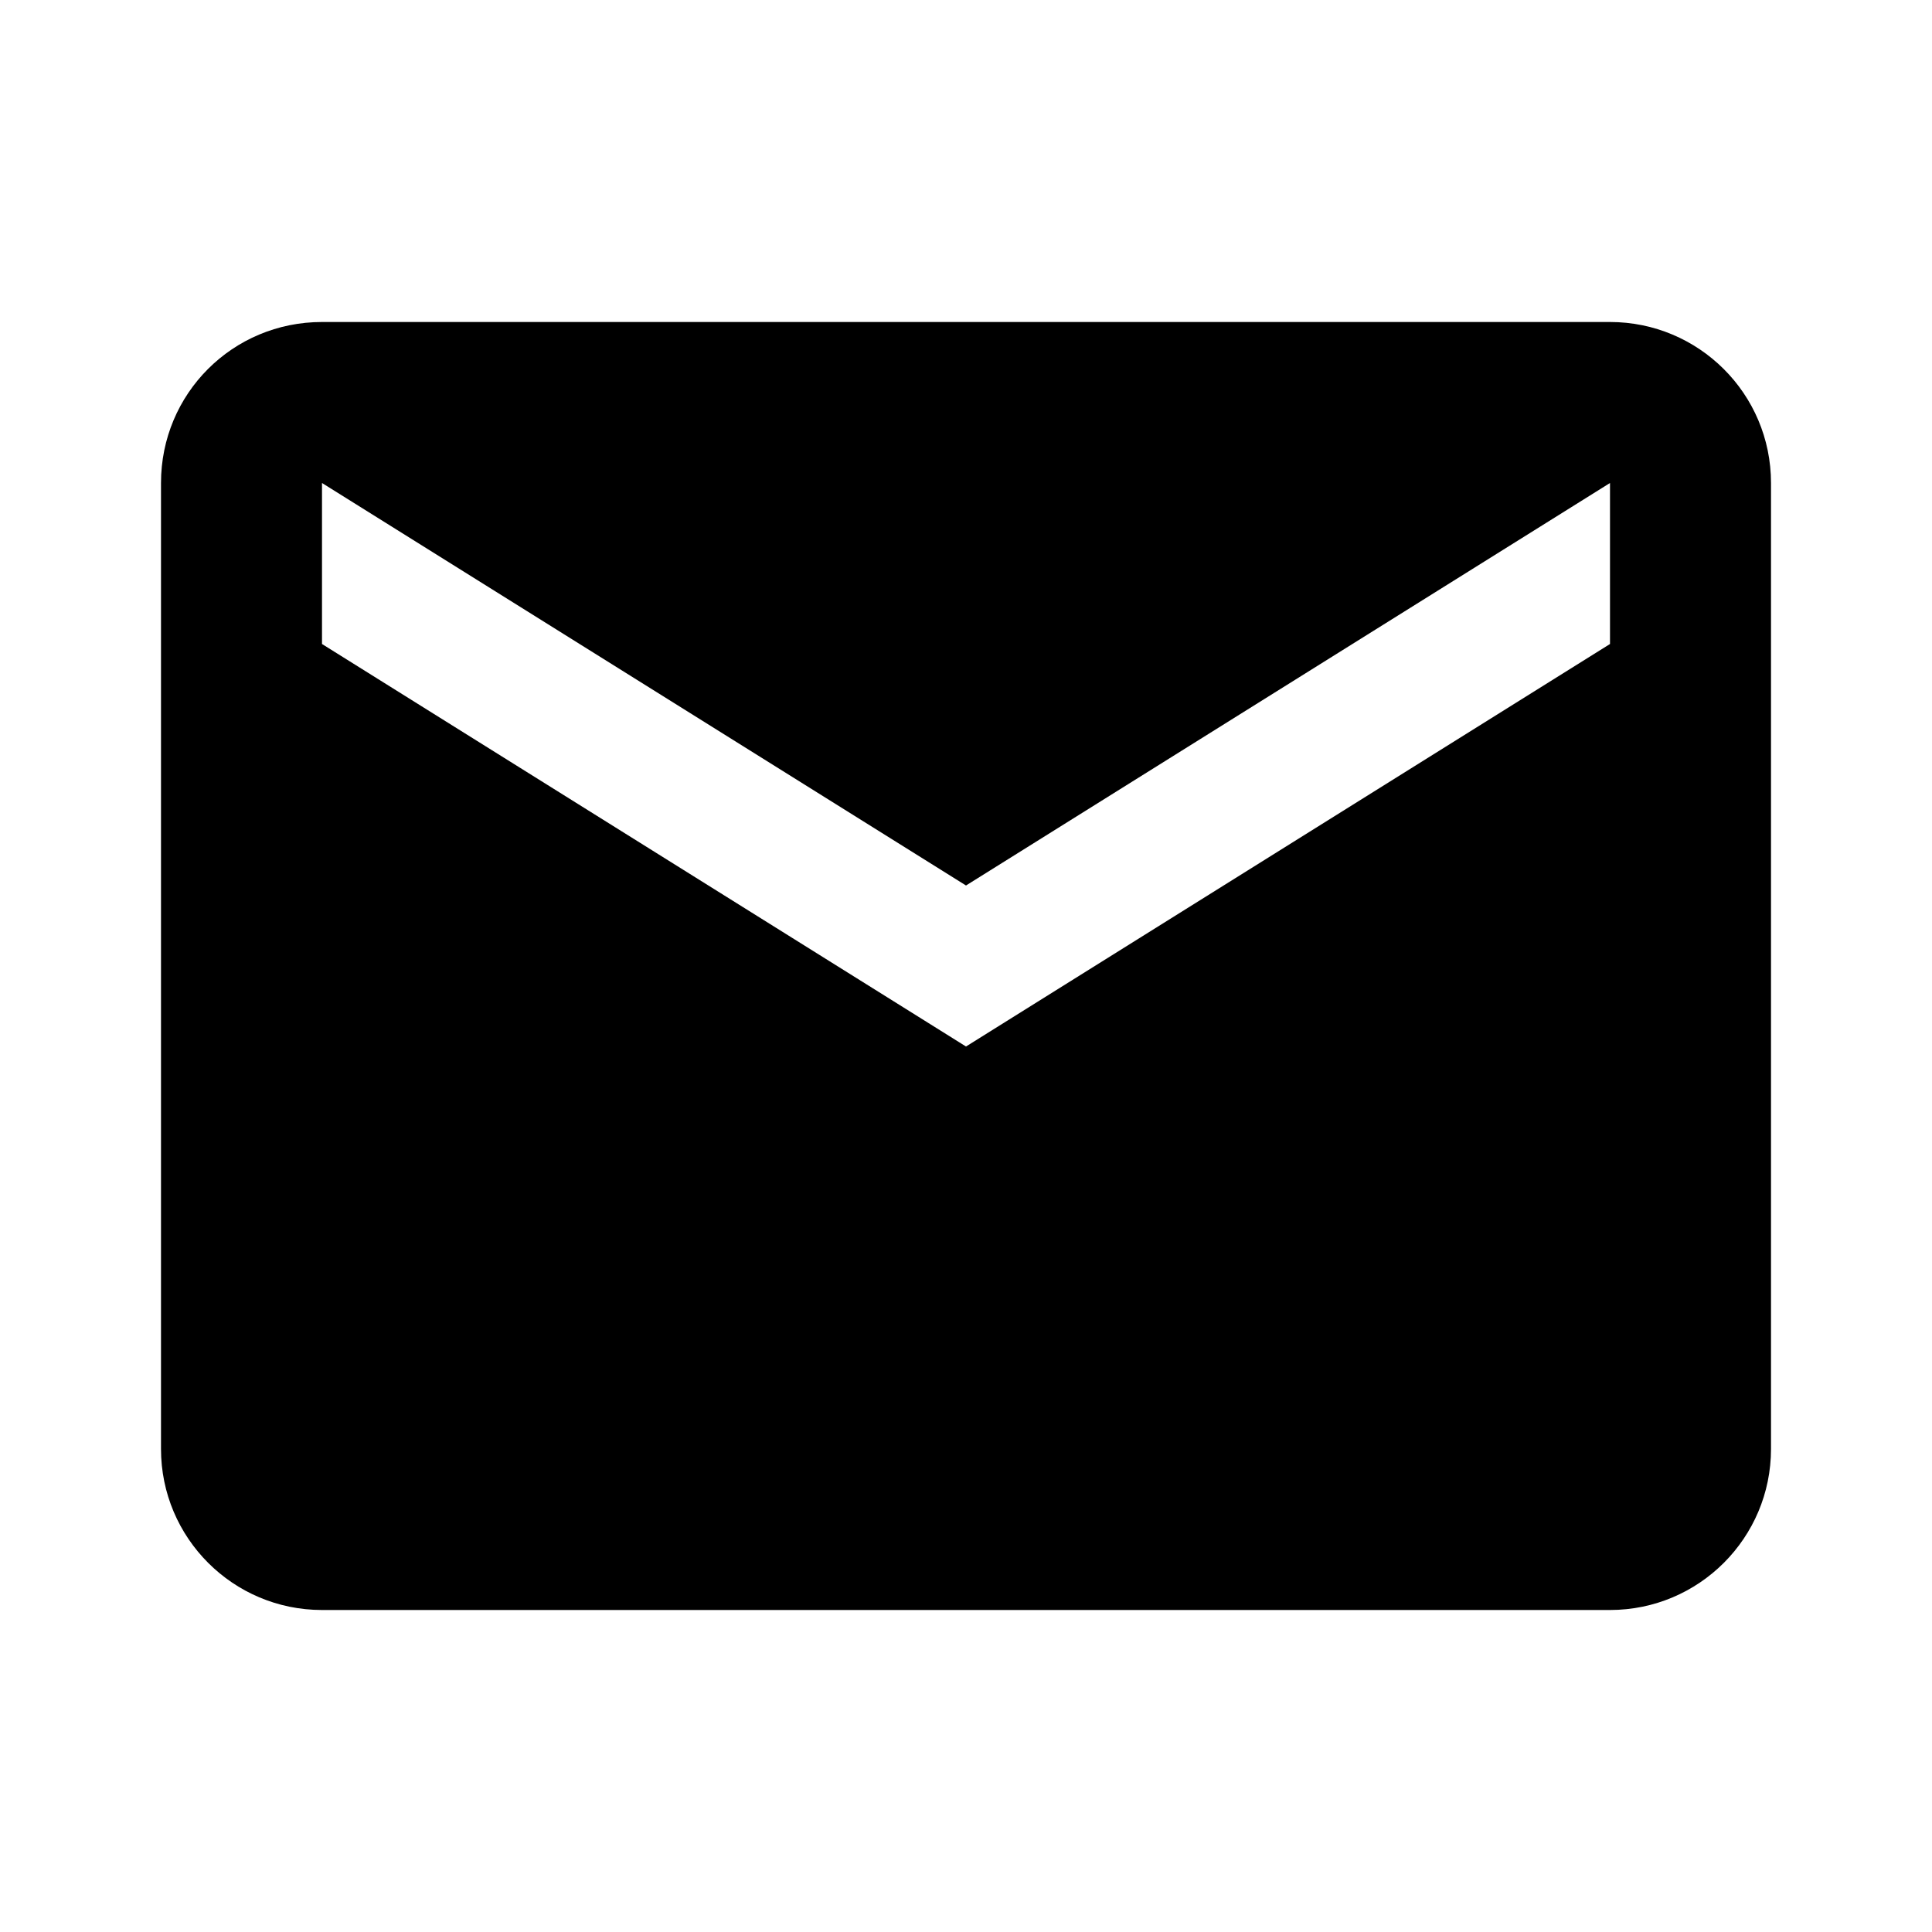
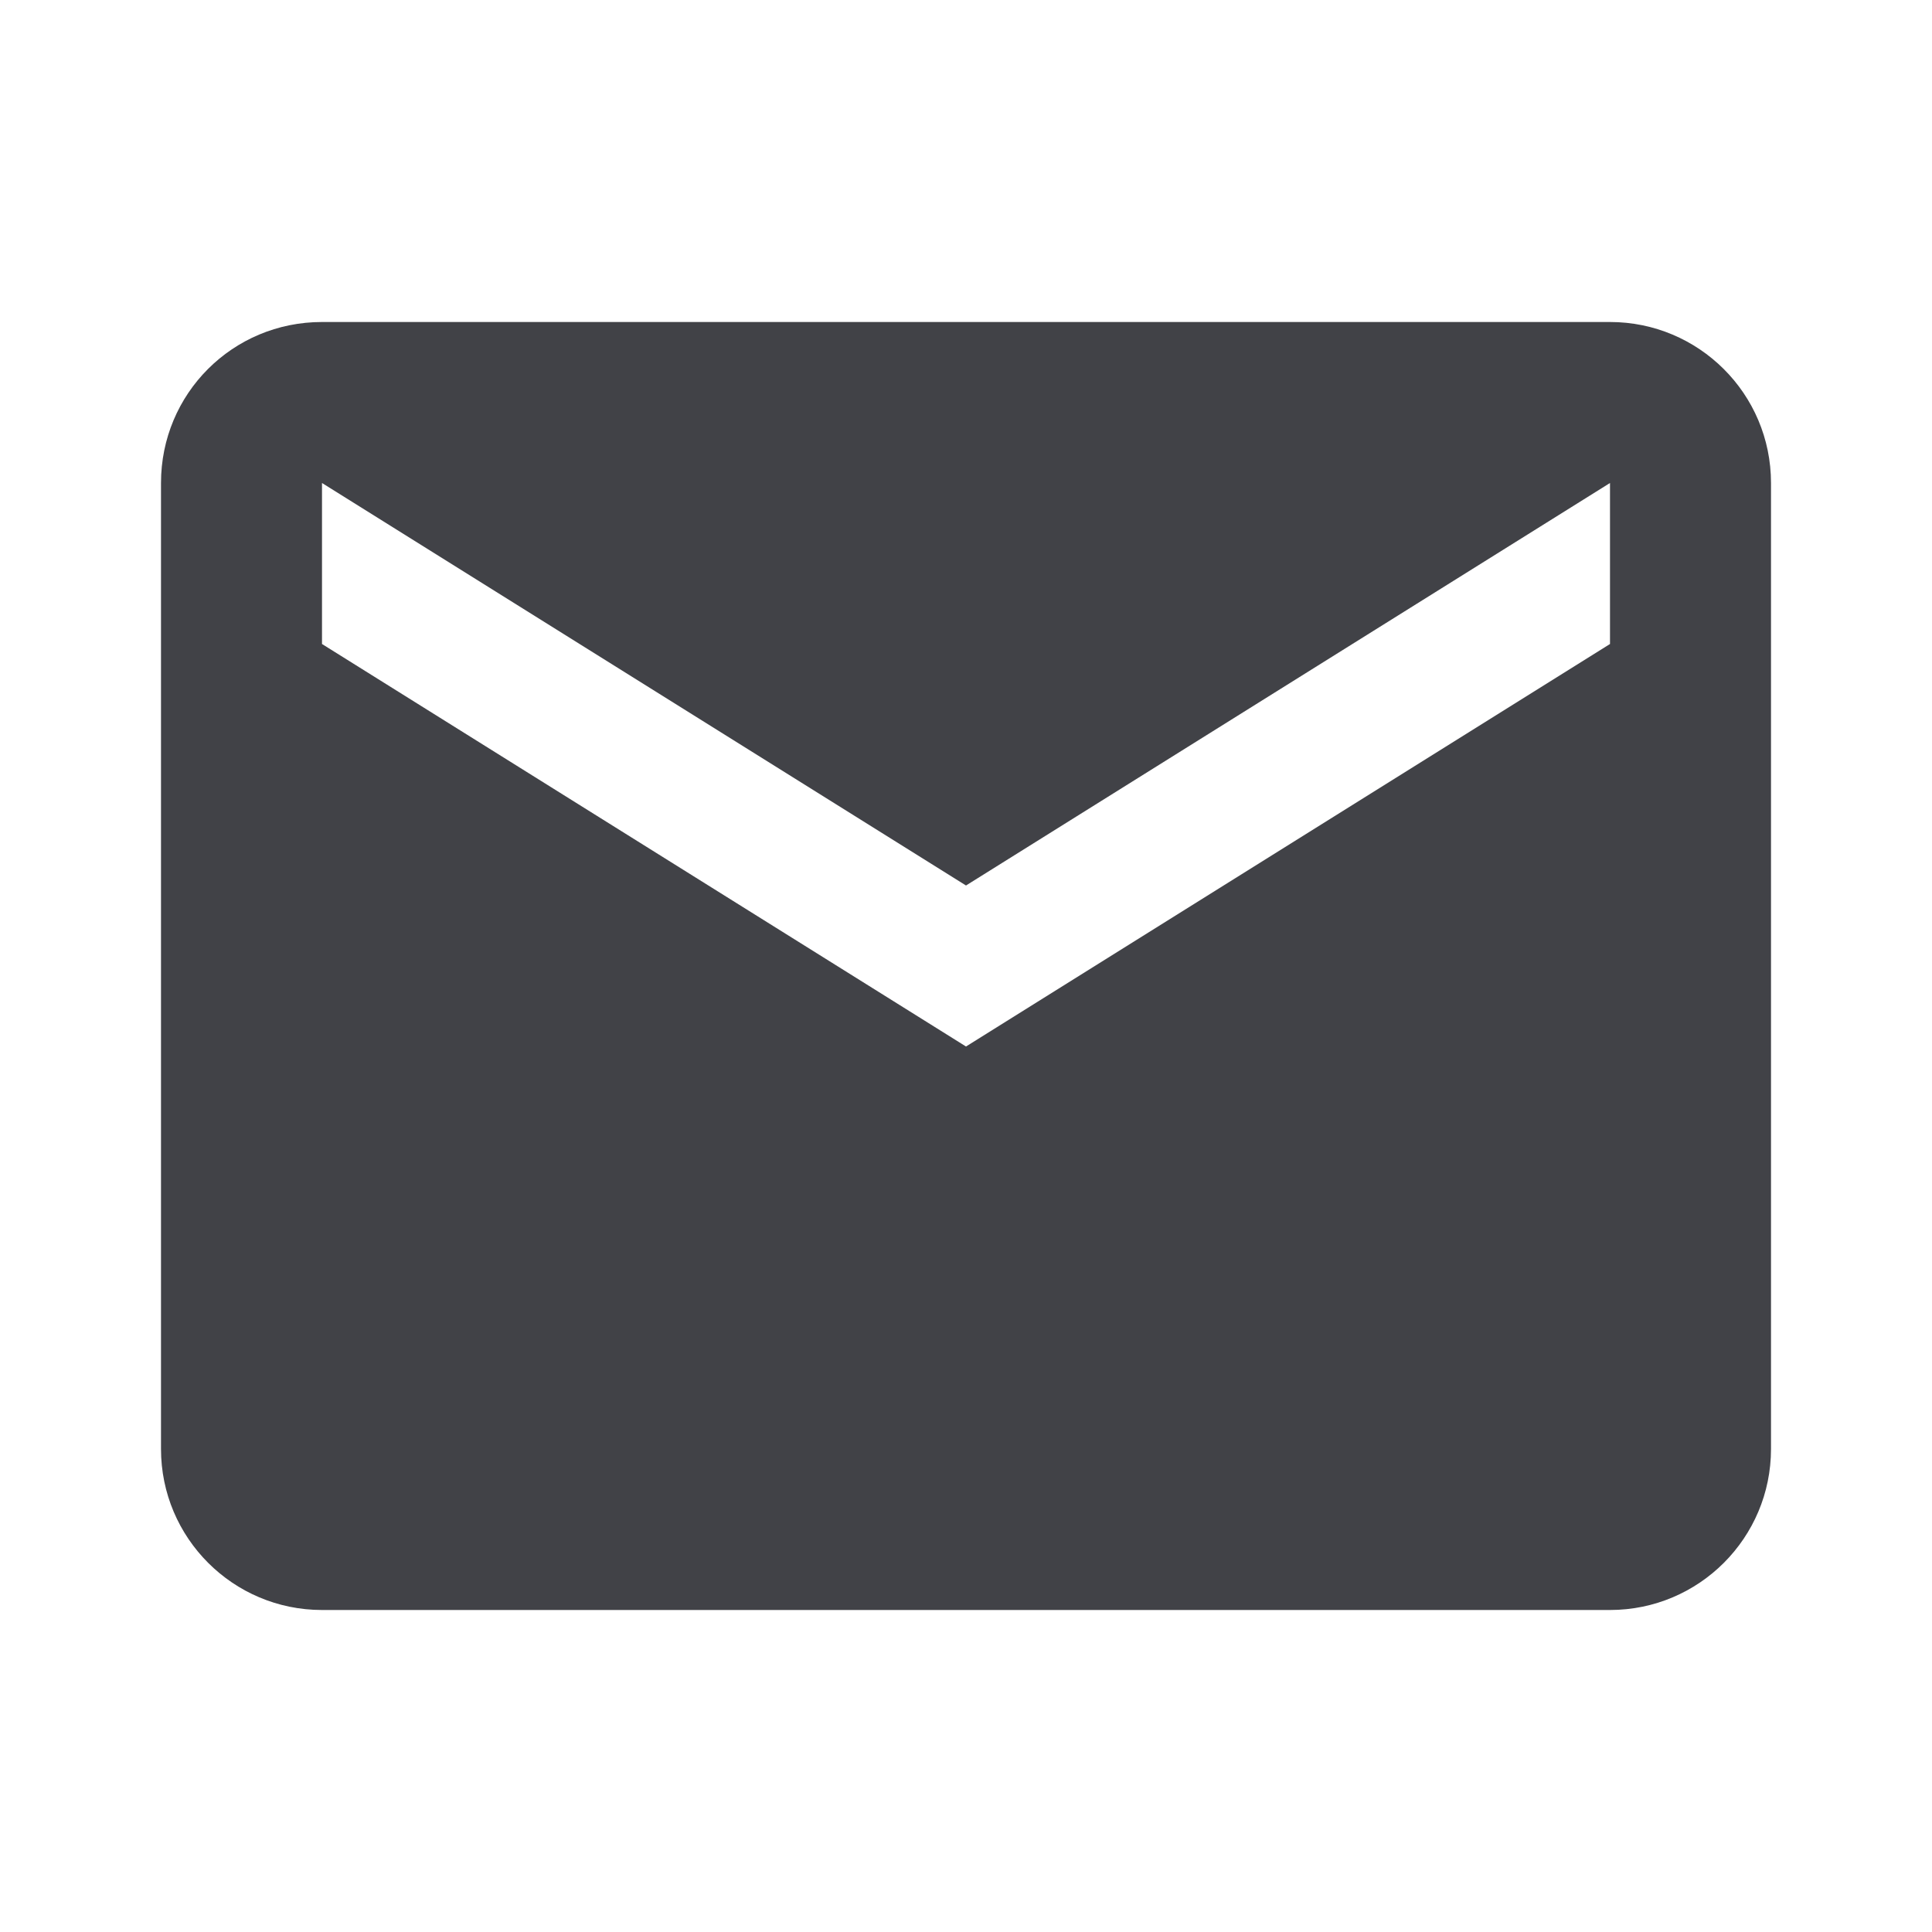
- <svg xmlns="http://www.w3.org/2000/svg" viewBox="0 0 24 24">
+ <svg xmlns="http://www.w3.org/2000/svg" fill="#414247" viewBox="0 0 24 24">
  <path d="M20,8L12,13L4,8V6L12,11L20,6M20,4H4C2.89,4 2,4.89 2,6V18A2,2 0 0,0 4,20H20A2,2 0 0,0 22,18V6C22,4.89 21.1,4 20,4Z" />
</svg>
